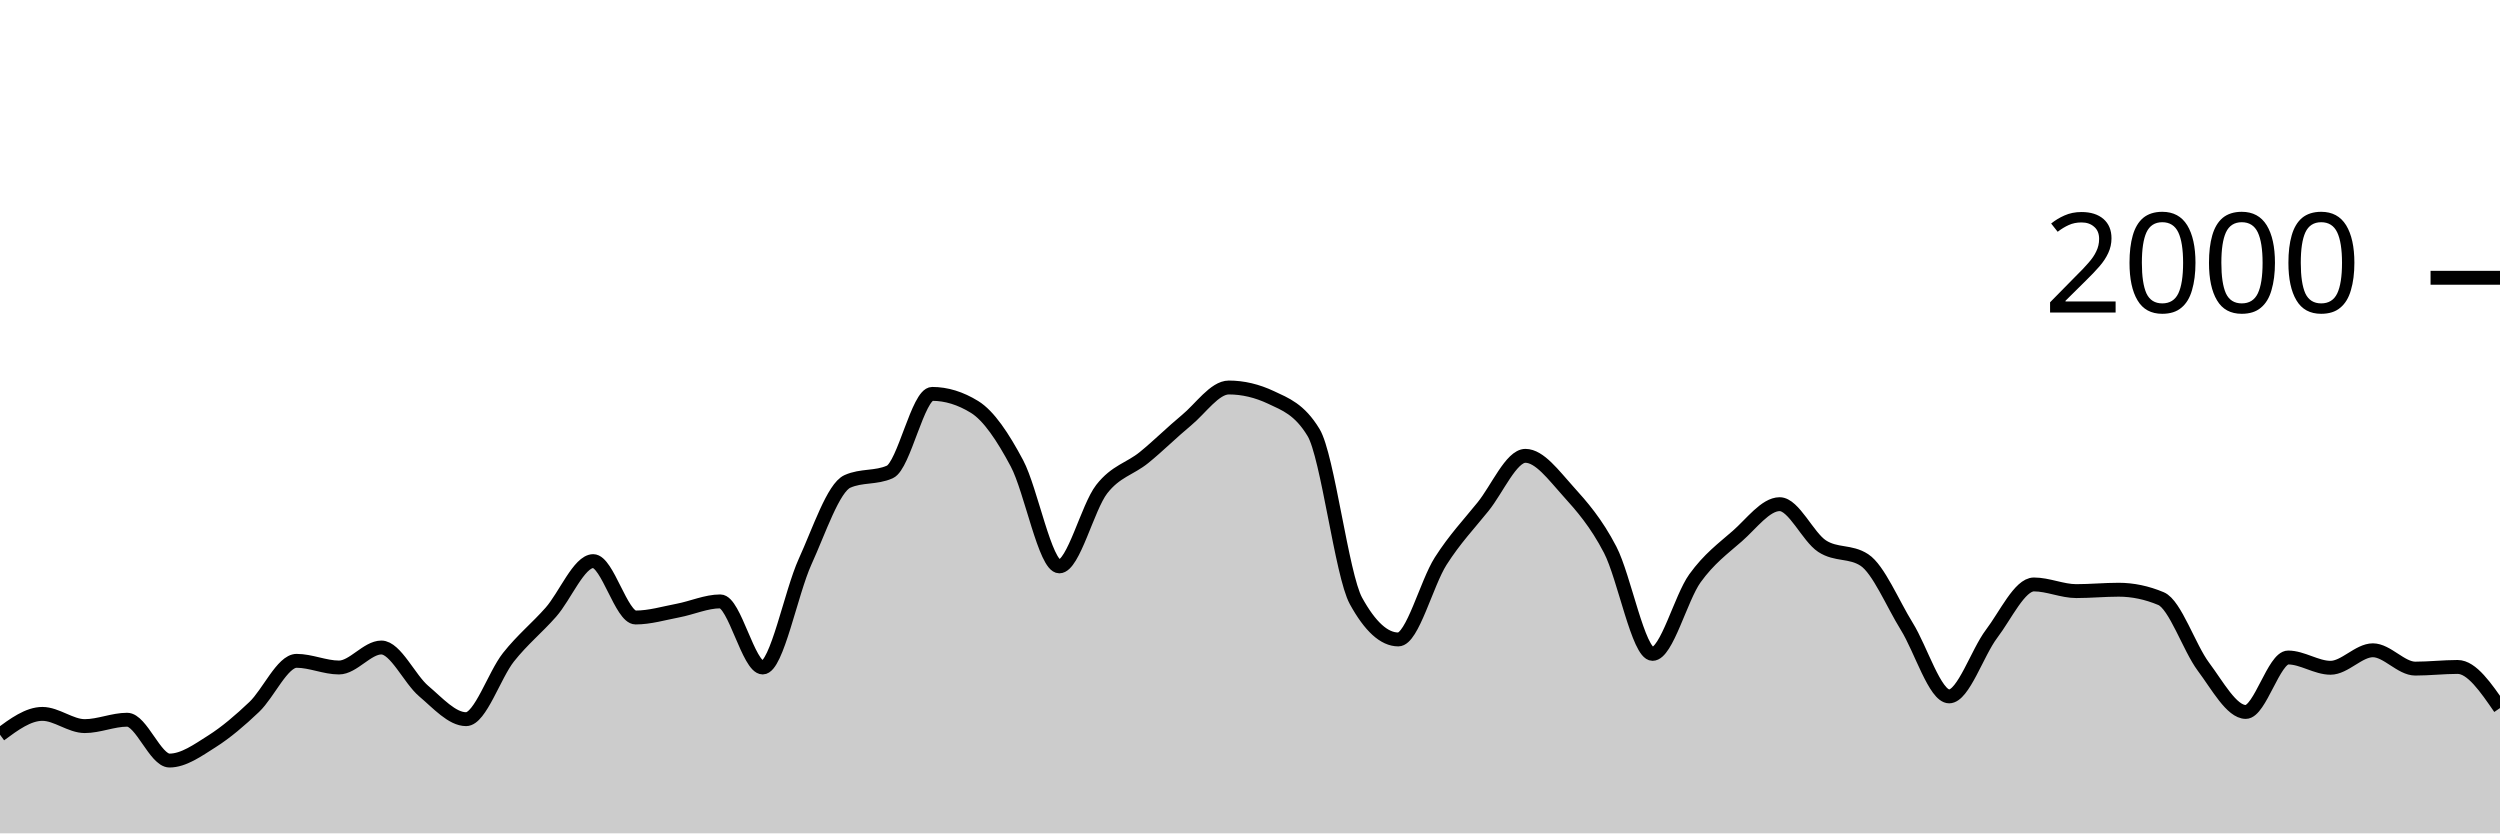
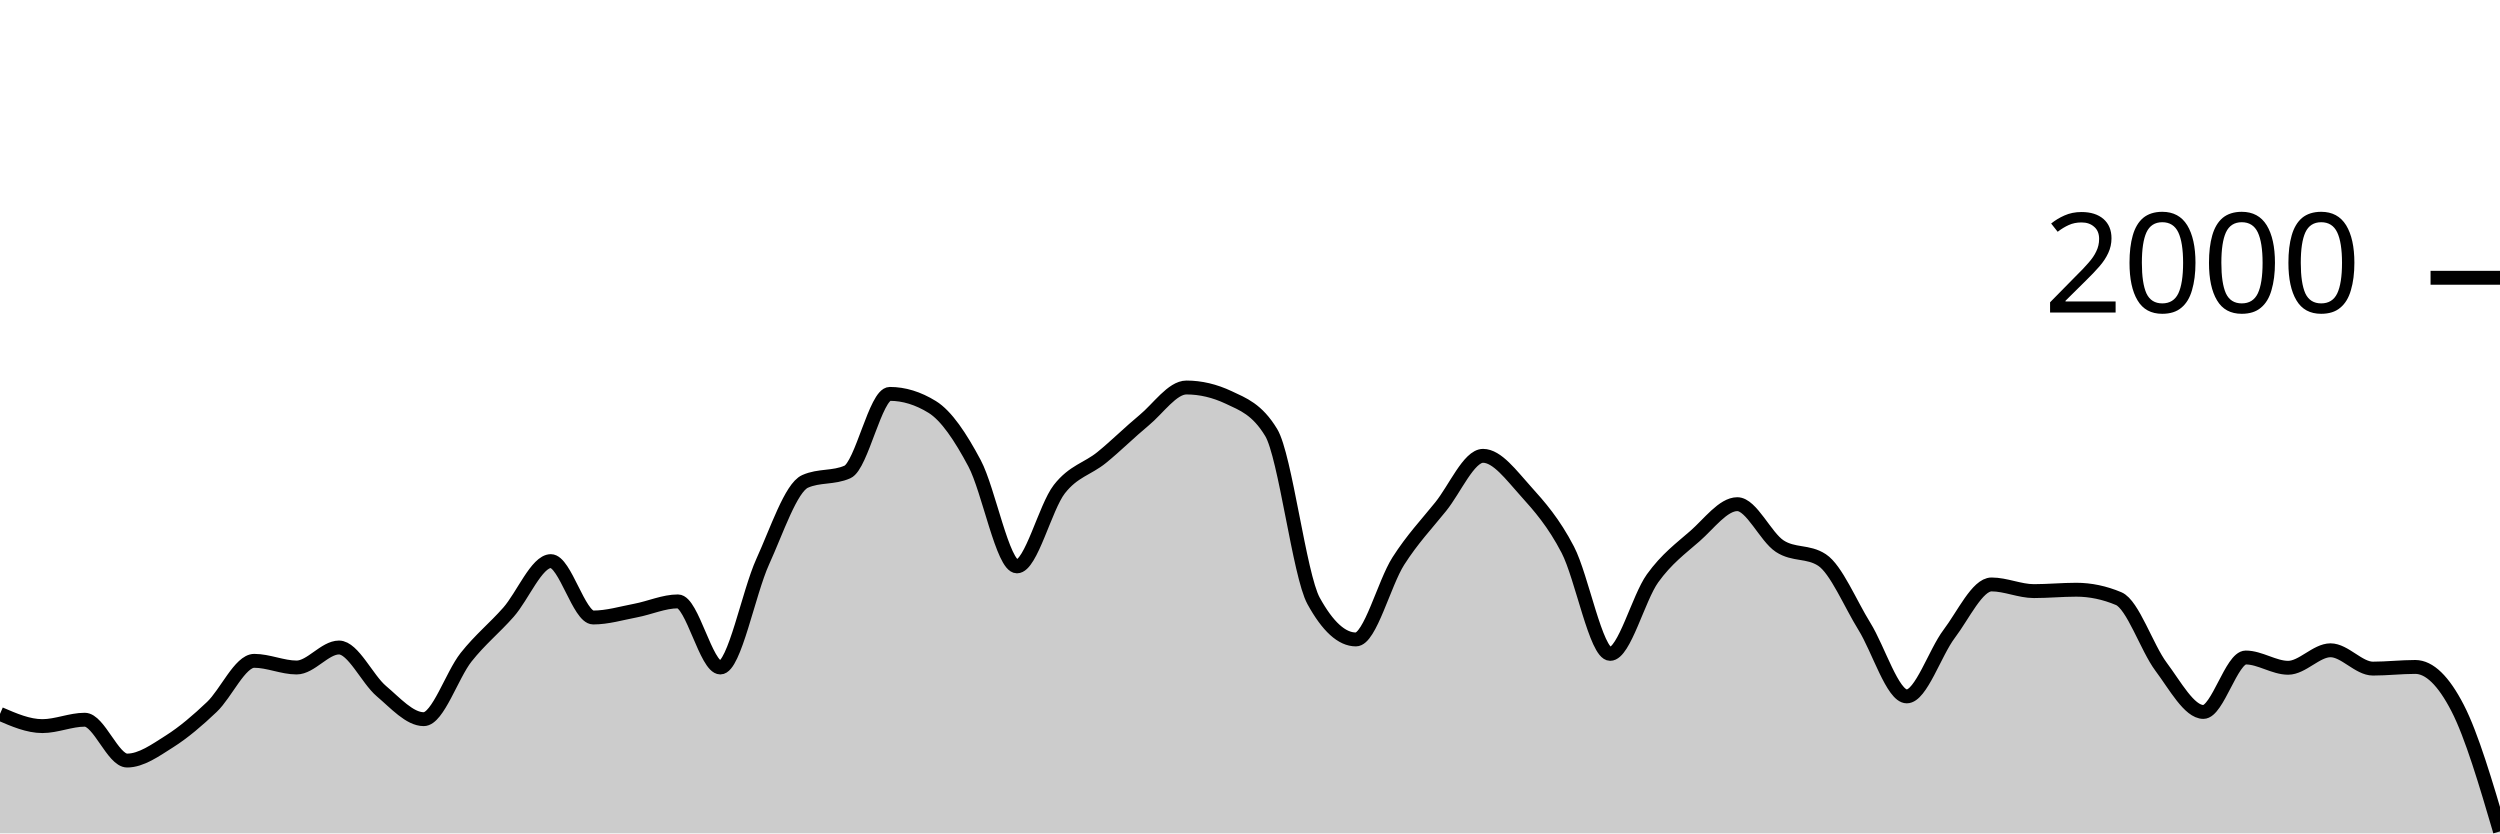
<svg xmlns="http://www.w3.org/2000/svg" viewBox="0 0 180 60">
  <g transform="translate(0,20)">
-     <path class="area" fill="rgba(0, 0, 0, 0.2)" d="M0,32.9C1.017,32.15,2.034,31.4,3.051,31.4C4.068,31.4,5.085,32.28,6.102,32.28C7.119,32.28,8.136,31.82,9.153,31.82C10.169,31.82,11.186,34.76,12.203,34.76C13.22,34.76,14.237,34.023,15.254,33.38C16.271,32.737,17.288,31.867,18.305,30.9C19.322,29.933,20.339,27.58,21.356,27.58C22.373,27.58,23.39,28.06,24.407,28.06C25.424,28.06,26.441,26.62,27.458,26.62C28.475,26.62,29.492,28.9,30.508,29.76C31.525,30.62,32.542,31.78,33.559,31.78C34.576,31.78,35.593,28.603,36.61,27.32C37.627,26.037,38.644,25.233,39.661,24.08C40.678,22.927,41.695,20.4,42.712,20.4C43.729,20.4,44.746,24.46,45.763,24.46C46.78,24.46,47.797,24.153,48.814,23.96C49.831,23.767,50.847,23.3,51.864,23.3C52.881,23.3,53.898,28.06,54.915,28.06C55.932,28.06,56.949,22.673,57.966,20.44C58.983,18.207,60,15.113,61.017,14.66C62.034,14.207,63.051,14.433,64.068,13.98C65.085,13.527,66.102,8.36,67.119,8.36C68.136,8.36,69.153,8.673,70.169,9.3C71.186,9.927,72.203,11.447,73.22,13.36C74.237,15.273,75.254,20.78,76.271,20.78C77.288,20.78,78.305,16.527,79.322,15.22C80.339,13.913,81.356,13.767,82.373,12.94C83.39,12.113,84.407,11.1,85.424,10.26C86.441,9.42,87.458,7.9,88.475,7.9C89.492,7.9,90.508,8.14,91.525,8.62C92.542,9.1,93.559,9.46,94.576,11.14C95.593,12.82,96.61,21.407,97.627,23.26C98.644,25.113,99.661,26.04,100.678,26.04C101.695,26.04,102.712,21.993,103.729,20.4C104.746,18.807,105.763,17.743,106.78,16.48C107.797,15.217,108.814,12.82,109.831,12.82C110.847,12.82,111.864,14.213,112.881,15.34C113.898,16.467,114.915,17.623,115.932,19.58C116.949,21.537,117.966,27.08,118.983,27.08C120,27.08,121.017,23.053,122.034,21.64C123.051,20.227,124.068,19.49,125.085,18.6C126.102,17.71,127.119,16.3,128.136,16.3C129.153,16.3,130.169,18.653,131.186,19.32C132.203,19.987,133.22,19.653,134.237,20.32C135.254,20.987,136.271,23.463,137.288,25.1C138.305,26.737,139.322,30.14,140.339,30.14C141.356,30.14,142.373,26.983,143.39,25.64C144.407,24.297,145.424,22.08,146.441,22.08C147.458,22.08,148.475,22.56,149.492,22.56C150.508,22.56,151.525,22.46,152.542,22.46C153.559,22.46,154.576,22.673,155.593,23.1C156.61,23.527,157.627,26.64,158.644,28C159.661,29.36,160.678,31.26,161.695,31.26C162.712,31.26,163.729,27.34,164.746,27.34C165.763,27.34,166.78,28.08,167.797,28.08C168.814,28.08,169.831,26.82,170.847,26.82C171.864,26.82,172.881,28.14,173.898,28.14C174.915,28.14,175.932,28.02,176.949,28.02C177.966,28.02,178.983,29.5,180,30.98L180,40C178.983,40,177.966,40,176.949,40C175.932,40,174.915,40,173.898,40C172.881,40,171.864,40,170.847,40C169.831,40,168.814,40,167.797,40C166.78,40,165.763,40,164.746,40C163.729,40,162.712,40,161.695,40C160.678,40,159.661,40,158.644,40C157.627,40,156.61,40,155.593,40C154.576,40,153.559,40,152.542,40C151.525,40,150.508,40,149.492,40C148.475,40,147.458,40,146.441,40C145.424,40,144.407,40,143.39,40C142.373,40,141.356,40,140.339,40C139.322,40,138.305,40,137.288,40C136.271,40,135.254,40,134.237,40C133.22,40,132.203,40,131.186,40C130.169,40,129.153,40,128.136,40C127.119,40,126.102,40,125.085,40C124.068,40,123.051,40,122.034,40C121.017,40,120,40,118.983,40C117.966,40,116.949,40,115.932,40C114.915,40,113.898,40,112.881,40C111.864,40,110.847,40,109.831,40C108.814,40,107.797,40,106.78,40C105.763,40,104.746,40,103.729,40C102.712,40,101.695,40,100.678,40C99.661,40,98.644,40,97.627,40C96.61,40,95.593,40,94.576,40C93.559,40,92.542,40,91.525,40C90.508,40,89.492,40,88.475,40C87.458,40,86.441,40,85.424,40C84.407,40,83.39,40,82.373,40C81.356,40,80.339,40,79.322,40C78.305,40,77.288,40,76.271,40C75.254,40,74.237,40,73.22,40C72.203,40,71.186,40,70.169,40C69.153,40,68.136,40,67.119,40C66.102,40,65.085,40,64.068,40C63.051,40,62.034,40,61.017,40C60,40,58.983,40,57.966,40C56.949,40,55.932,40,54.915,40C53.898,40,52.881,40,51.864,40C50.847,40,49.831,40,48.814,40C47.797,40,46.78,40,45.763,40C44.746,40,43.729,40,42.712,40C41.695,40,40.678,40,39.661,40C38.644,40,37.627,40,36.61,40C35.593,40,34.576,40,33.559,40C32.542,40,31.525,40,30.508,40C29.492,40,28.475,40,27.458,40C26.441,40,25.424,40,24.407,40C23.39,40,22.373,40,21.356,40C20.339,40,19.322,40,18.305,40C17.288,40,16.271,40,15.254,40C14.237,40,13.22,40,12.203,40C11.186,40,10.169,40,9.153,40C8.136,40,7.119,40,6.102,40C5.085,40,4.068,40,3.051,40C2.034,40,1.017,40,0,40Z" />
-     <path class="line" stroke="black" fill="none" d="M0,32.9C1.017,32.15,2.034,31.4,3.051,31.4C4.068,31.4,5.085,32.28,6.102,32.28C7.119,32.28,8.136,31.82,9.153,31.82C10.169,31.82,11.186,34.76,12.203,34.76C13.22,34.76,14.237,34.023,15.254,33.38C16.271,32.737,17.288,31.867,18.305,30.9C19.322,29.933,20.339,27.58,21.356,27.58C22.373,27.58,23.39,28.06,24.407,28.06C25.424,28.06,26.441,26.62,27.458,26.62C28.475,26.62,29.492,28.9,30.508,29.76C31.525,30.62,32.542,31.78,33.559,31.78C34.576,31.78,35.593,28.603,36.61,27.32C37.627,26.037,38.644,25.233,39.661,24.08C40.678,22.927,41.695,20.4,42.712,20.4C43.729,20.4,44.746,24.46,45.763,24.46C46.78,24.46,47.797,24.153,48.814,23.96C49.831,23.767,50.847,23.3,51.864,23.3C52.881,23.3,53.898,28.06,54.915,28.06C55.932,28.06,56.949,22.673,57.966,20.44C58.983,18.207,60,15.113,61.017,14.66C62.034,14.207,63.051,14.433,64.068,13.98C65.085,13.527,66.102,8.36,67.119,8.36C68.136,8.36,69.153,8.673,70.169,9.3C71.186,9.927,72.203,11.447,73.22,13.36C74.237,15.273,75.254,20.78,76.271,20.78C77.288,20.78,78.305,16.527,79.322,15.22C80.339,13.913,81.356,13.767,82.373,12.94C83.39,12.113,84.407,11.1,85.424,10.26C86.441,9.42,87.458,7.9,88.475,7.9C89.492,7.9,90.508,8.14,91.525,8.62C92.542,9.1,93.559,9.46,94.576,11.14C95.593,12.82,96.61,21.407,97.627,23.26C98.644,25.113,99.661,26.04,100.678,26.04C101.695,26.04,102.712,21.993,103.729,20.4C104.746,18.807,105.763,17.743,106.78,16.48C107.797,15.217,108.814,12.82,109.831,12.82C110.847,12.82,111.864,14.213,112.881,15.34C113.898,16.467,114.915,17.623,115.932,19.58C116.949,21.537,117.966,27.08,118.983,27.08C120,27.08,121.017,23.053,122.034,21.64C123.051,20.227,124.068,19.49,125.085,18.6C126.102,17.71,127.119,16.3,128.136,16.3C129.153,16.3,130.169,18.653,131.186,19.32C132.203,19.987,133.22,19.653,134.237,20.32C135.254,20.987,136.271,23.463,137.288,25.1C138.305,26.737,139.322,30.14,140.339,30.14C141.356,30.14,142.373,26.983,143.39,25.64C144.407,24.297,145.424,22.08,146.441,22.08C147.458,22.08,148.475,22.56,149.492,22.56C150.508,22.56,151.525,22.46,152.542,22.46C153.559,22.46,154.576,22.673,155.593,23.1C156.61,23.527,157.627,26.64,158.644,28C159.661,29.36,160.678,31.26,161.695,31.26C162.712,31.26,163.729,27.34,164.746,27.34C165.763,27.34,166.78,28.08,167.797,28.08C168.814,28.08,169.831,26.82,170.847,26.82C171.864,26.82,172.881,28.14,173.898,28.14C174.915,28.14,175.932,28.02,176.949,28.02C177.966,28.02,178.983,29.5,180,30.98" />
+     <path class="area" fill="rgba(0, 0, 0, 0.2)" d="M0,31.4C1.017,31.84,2.034,32.28,3.051,32.28C4.068,32.28,5.085,31.82,6.102,31.82C7.119,31.82,8.136,34.76,9.153,34.76C10.169,34.76,11.186,34.023,12.203,33.38C13.22,32.737,14.237,31.867,15.254,30.9C16.271,29.933,17.288,27.58,18.305,27.58C19.322,27.58,20.339,28.06,21.356,28.06C22.373,28.06,23.39,26.62,24.407,26.62C25.424,26.62,26.441,28.9,27.458,29.76C28.475,30.62,29.492,31.78,30.508,31.78C31.525,31.78,32.542,28.603,33.559,27.32C34.576,26.037,35.593,25.233,36.61,24.08C37.627,22.927,38.644,20.4,39.661,20.4C40.678,20.4,41.695,24.46,42.712,24.46C43.729,24.46,44.746,24.153,45.763,23.96C46.78,23.767,47.797,23.3,48.814,23.3C49.831,23.3,50.847,28.06,51.864,28.06C52.881,28.06,53.898,22.673,54.915,20.44C55.932,18.207,56.949,15.113,57.966,14.66C58.983,14.207,60,14.433,61.017,13.98C62.034,13.527,63.051,8.36,64.068,8.36C65.085,8.36,66.102,8.673,67.119,9.3C68.136,9.927,69.153,11.447,70.169,13.36C71.186,15.273,72.203,20.78,73.22,20.78C74.237,20.78,75.254,16.527,76.271,15.22C77.288,13.913,78.305,13.767,79.322,12.94C80.339,12.113,81.356,11.1,82.373,10.26C83.39,9.42,84.407,7.9,85.424,7.9C86.441,7.9,87.458,8.14,88.475,8.62C89.492,9.1,90.508,9.46,91.525,11.14C92.542,12.82,93.559,21.407,94.576,23.26C95.593,25.113,96.61,26.04,97.627,26.04C98.644,26.04,99.661,21.993,100.678,20.4C101.695,18.807,102.712,17.743,103.729,16.48C104.746,15.217,105.763,12.82,106.78,12.82C107.797,12.82,108.814,14.213,109.831,15.34C110.847,16.467,111.864,17.623,112.881,19.58C113.898,21.537,114.915,27.08,115.932,27.08C116.949,27.08,117.966,23.053,118.983,21.64C120,20.227,121.017,19.49,122.034,18.6C123.051,17.71,124.068,16.3,125.085,16.3C126.102,16.3,127.119,18.653,128.136,19.32C129.153,19.987,130.169,19.653,131.186,20.32C132.203,20.987,133.22,23.463,134.237,25.1C135.254,26.737,136.271,30.14,137.288,30.14C138.305,30.14,139.322,26.983,140.339,25.64C141.356,24.297,142.373,22.08,143.39,22.08C144.407,22.08,145.424,22.56,146.441,22.56C147.458,22.56,148.475,22.46,149.492,22.46C150.508,22.46,151.525,22.673,152.542,23.1C153.559,23.527,154.576,26.64,155.593,28C156.61,29.36,157.627,31.26,158.644,31.26C159.661,31.26,160.678,27.34,161.695,27.34C162.712,27.34,163.729,28.08,164.746,28.08C165.763,28.08,166.78,26.82,167.797,26.82C168.814,26.82,169.831,28.14,170.847,28.14C171.864,28.14,172.881,28.02,173.898,28.02C174.915,28.02,175.932,29.007,176.949,30.98C177.966,32.953,178.983,36.407,180,39.86L180,40C178.983,40,177.966,40,176.949,40C175.932,40,174.915,40,173.898,40C172.881,40,171.864,40,170.847,40C169.831,40,168.814,40,167.797,40C166.78,40,165.763,40,164.746,40C163.729,40,162.712,40,161.695,40C160.678,40,159.661,40,158.644,40C157.627,40,156.61,40,155.593,40C154.576,40,153.559,40,152.542,40C151.525,40,150.508,40,149.492,40C148.475,40,147.458,40,146.441,40C145.424,40,144.407,40,143.39,40C142.373,40,141.356,40,140.339,40C139.322,40,138.305,40,137.288,40C136.271,40,135.254,40,134.237,40C133.22,40,132.203,40,131.186,40C130.169,40,129.153,40,128.136,40C127.119,40,126.102,40,125.085,40C124.068,40,123.051,40,122.034,40C121.017,40,120,40,118.983,40C117.966,40,116.949,40,115.932,40C114.915,40,113.898,40,112.881,40C111.864,40,110.847,40,109.831,40C108.814,40,107.797,40,106.78,40C105.763,40,104.746,40,103.729,40C102.712,40,101.695,40,100.678,40C99.661,40,98.644,40,97.627,40C96.61,40,95.593,40,94.576,40C93.559,40,92.542,40,91.525,40C90.508,40,89.492,40,88.475,40C87.458,40,86.441,40,85.424,40C84.407,40,83.39,40,82.373,40C81.356,40,80.339,40,79.322,40C78.305,40,77.288,40,76.271,40C75.254,40,74.237,40,73.22,40C72.203,40,71.186,40,70.169,40C69.153,40,68.136,40,67.119,40C66.102,40,65.085,40,64.068,40C63.051,40,62.034,40,61.017,40C60,40,58.983,40,57.966,40C56.949,40,55.932,40,54.915,40C53.898,40,52.881,40,51.864,40C50.847,40,49.831,40,48.814,40C47.797,40,46.78,40,45.763,40C44.746,40,43.729,40,42.712,40C41.695,40,40.678,40,39.661,40C38.644,40,37.627,40,36.61,40C35.593,40,34.576,40,33.559,40C32.542,40,31.525,40,30.508,40C29.492,40,28.475,40,27.458,40C26.441,40,25.424,40,24.407,40C23.39,40,22.373,40,21.356,40C20.339,40,19.322,40,18.305,40C17.288,40,16.271,40,15.254,40C14.237,40,13.22,40,12.203,40C11.186,40,10.169,40,9.153,40C8.136,40,7.119,40,6.102,40C5.085,40,4.068,40,3.051,40C2.034,40,1.017,40,0,40Z" />
+     <path class="line" stroke="black" fill="none" d="M0,31.4C1.017,31.84,2.034,32.28,3.051,32.28C4.068,32.28,5.085,31.82,6.102,31.82C7.119,31.82,8.136,34.76,9.153,34.76C10.169,34.76,11.186,34.023,12.203,33.38C13.22,32.737,14.237,31.867,15.254,30.9C16.271,29.933,17.288,27.58,18.305,27.58C19.322,27.58,20.339,28.06,21.356,28.06C22.373,28.06,23.39,26.62,24.407,26.62C25.424,26.62,26.441,28.9,27.458,29.76C28.475,30.62,29.492,31.78,30.508,31.78C31.525,31.78,32.542,28.603,33.559,27.32C34.576,26.037,35.593,25.233,36.61,24.08C37.627,22.927,38.644,20.4,39.661,20.4C40.678,20.4,41.695,24.46,42.712,24.46C43.729,24.46,44.746,24.153,45.763,23.96C46.78,23.767,47.797,23.3,48.814,23.3C49.831,23.3,50.847,28.06,51.864,28.06C52.881,28.06,53.898,22.673,54.915,20.44C55.932,18.207,56.949,15.113,57.966,14.66C58.983,14.207,60,14.433,61.017,13.98C62.034,13.527,63.051,8.36,64.068,8.36C65.085,8.36,66.102,8.673,67.119,9.3C68.136,9.927,69.153,11.447,70.169,13.36C71.186,15.273,72.203,20.78,73.22,20.78C74.237,20.78,75.254,16.527,76.271,15.22C77.288,13.913,78.305,13.767,79.322,12.94C80.339,12.113,81.356,11.1,82.373,10.26C83.39,9.42,84.407,7.9,85.424,7.9C86.441,7.9,87.458,8.14,88.475,8.62C89.492,9.1,90.508,9.46,91.525,11.14C92.542,12.82,93.559,21.407,94.576,23.26C95.593,25.113,96.61,26.04,97.627,26.04C98.644,26.04,99.661,21.993,100.678,20.4C101.695,18.807,102.712,17.743,103.729,16.48C104.746,15.217,105.763,12.82,106.78,12.82C107.797,12.82,108.814,14.213,109.831,15.34C110.847,16.467,111.864,17.623,112.881,19.58C113.898,21.537,114.915,27.08,115.932,27.08C116.949,27.08,117.966,23.053,118.983,21.64C120,20.227,121.017,19.49,122.034,18.6C123.051,17.71,124.068,16.3,125.085,16.3C126.102,16.3,127.119,18.653,128.136,19.32C129.153,19.987,130.169,19.653,131.186,20.32C132.203,20.987,133.22,23.463,134.237,25.1C135.254,26.737,136.271,30.14,137.288,30.14C138.305,30.14,139.322,26.983,140.339,25.64C141.356,24.297,142.373,22.08,143.39,22.08C144.407,22.08,145.424,22.56,146.441,22.56C147.458,22.56,148.475,22.46,149.492,22.46C150.508,22.46,151.525,22.673,152.542,23.1C153.559,23.527,154.576,26.64,155.593,28C156.61,29.36,157.627,31.26,158.644,31.26C159.661,31.26,160.678,27.34,161.695,27.34C162.712,27.34,163.729,28.08,164.746,28.08C165.763,28.08,166.78,26.82,167.797,26.82C168.814,26.82,169.831,28.14,170.847,28.14C171.864,28.14,172.881,28.02,173.898,28.02C174.915,28.02,175.932,29.007,176.949,30.98C177.966,32.953,178.983,36.407,180,39.86" />
    <path class="axis-ceiling" stroke-width="1" stroke="black" fill="none" d="M175,0L180,0" />
    <text class="axis-ceiling-label" font-family="sans-serif" text-anchor="end" font-size="10px" x="170" y="2.5">2000</text>
  </g>
</svg>
